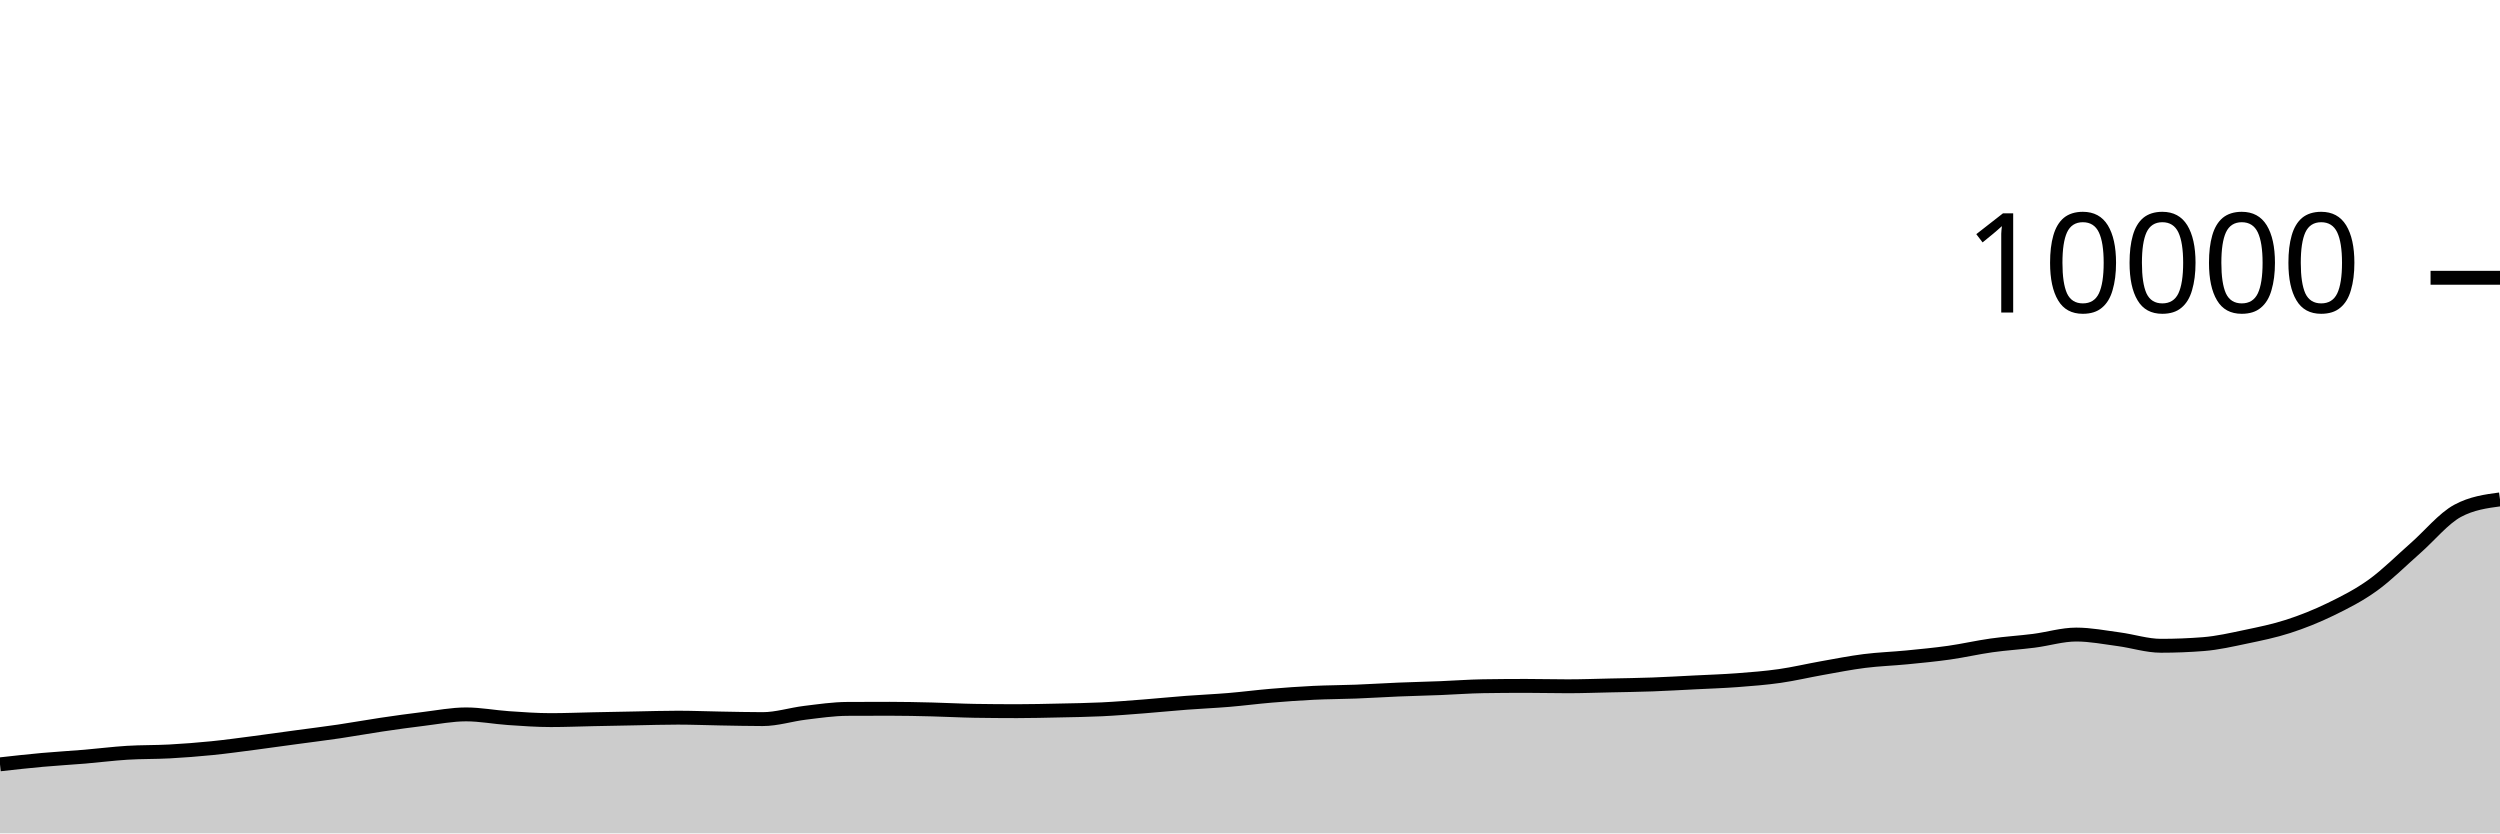
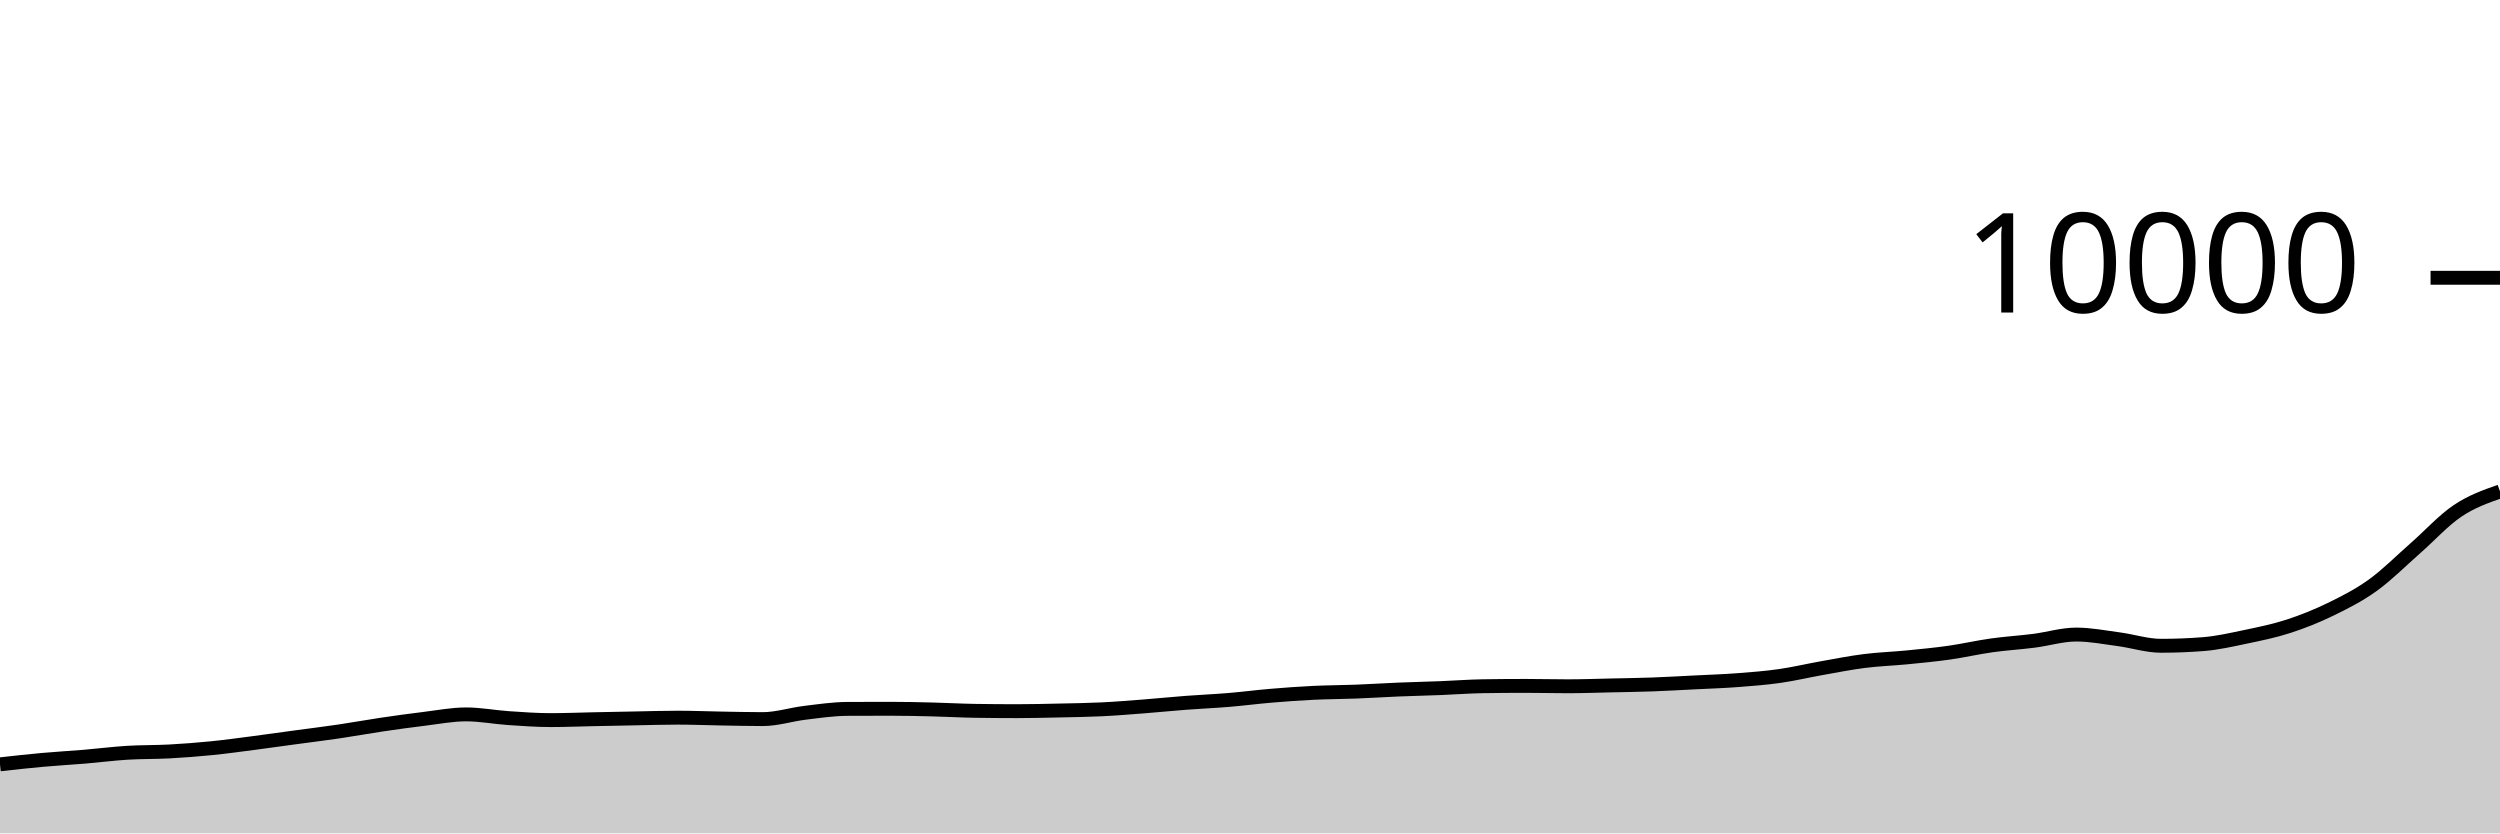
<svg xmlns="http://www.w3.org/2000/svg" viewBox="0 0 180 60">
  <g transform="translate(0,20)">
-     <path class="area" fill="rgba(0, 0, 0, 0.2)" d="M0,35.032C1.017,34.918,2.034,34.804,3.051,34.712C4.068,34.62,5.085,34.565,6.102,34.48C7.119,34.395,8.136,34.263,9.153,34.2C10.169,34.137,11.186,34.159,12.203,34.104C13.22,34.049,14.237,33.97,15.254,33.868C16.271,33.766,17.288,33.624,18.305,33.492C19.322,33.36,20.339,33.214,21.356,33.076C22.373,32.938,23.39,32.814,24.407,32.664C25.424,32.514,26.441,32.327,27.458,32.176C28.475,32.025,29.492,31.883,30.508,31.76C31.525,31.637,32.542,31.436,33.559,31.436C34.576,31.436,35.593,31.635,36.61,31.704C37.627,31.773,38.644,31.848,39.661,31.848C40.678,31.848,41.695,31.805,42.712,31.784C43.729,31.763,44.746,31.743,45.763,31.724C46.78,31.705,47.797,31.672,48.814,31.672C49.831,31.672,50.847,31.715,51.864,31.732C52.881,31.749,53.898,31.776,54.915,31.776C55.932,31.776,56.949,31.443,57.966,31.32C58.983,31.197,60,31.045,61.017,31.04C62.034,31.035,63.051,31.032,64.068,31.032C65.085,31.032,66.102,31.055,67.119,31.08C68.136,31.105,69.153,31.164,70.169,31.18C71.186,31.196,72.203,31.204,73.22,31.204C74.237,31.204,75.254,31.178,76.271,31.156C77.288,31.134,78.305,31.121,79.322,31.072C80.339,31.023,81.356,30.939,82.373,30.86C83.39,30.781,84.407,30.677,85.424,30.6C86.441,30.523,87.458,30.481,88.475,30.396C89.492,30.311,90.508,30.177,91.525,30.092C92.542,30.007,93.559,29.933,94.576,29.884C95.593,29.835,96.61,29.835,97.627,29.796C98.644,29.757,99.661,29.69,100.678,29.648C101.695,29.606,102.712,29.584,103.729,29.544C104.746,29.504,105.763,29.424,106.78,29.408C107.797,29.392,108.814,29.384,109.831,29.384C110.847,29.384,111.864,29.412,112.881,29.412C113.898,29.412,114.915,29.374,115.932,29.352C116.949,29.33,117.966,29.317,118.983,29.28C120,29.243,121.017,29.183,122.034,29.132C123.051,29.081,124.068,29.049,125.085,28.972C126.102,28.895,127.119,28.817,128.136,28.672C129.153,28.527,130.169,28.284,131.186,28.104C132.203,27.924,133.22,27.721,134.237,27.592C135.254,27.463,136.271,27.432,137.288,27.332C138.305,27.232,139.322,27.136,140.339,26.992C141.356,26.848,142.373,26.611,143.39,26.468C144.407,26.325,145.424,26.266,146.441,26.136C147.458,26.006,148.475,25.688,149.492,25.688C150.508,25.688,151.525,25.889,152.542,26.024C153.559,26.159,154.576,26.496,155.593,26.496C156.61,26.496,157.627,26.456,158.644,26.376C159.661,26.296,160.678,26.061,161.695,25.848C162.712,25.635,163.729,25.429,164.746,25.1C165.763,24.771,166.78,24.367,167.797,23.872C168.814,23.377,169.831,22.864,170.847,22.132C171.864,21.4,172.881,20.372,173.898,19.48C174.915,18.588,175.932,17.329,176.949,16.78C177.966,16.231,178.983,16.093,180,15.956L180,40C178.983,40,177.966,40,176.949,40C175.932,40,174.915,40,173.898,40C172.881,40,171.864,40,170.847,40C169.831,40,168.814,40,167.797,40C166.78,40,165.763,40,164.746,40C163.729,40,162.712,40,161.695,40C160.678,40,159.661,40,158.644,40C157.627,40,156.61,40,155.593,40C154.576,40,153.559,40,152.542,40C151.525,40,150.508,40,149.492,40C148.475,40,147.458,40,146.441,40C145.424,40,144.407,40,143.39,40C142.373,40,141.356,40,140.339,40C139.322,40,138.305,40,137.288,40C136.271,40,135.254,40,134.237,40C133.22,40,132.203,40,131.186,40C130.169,40,129.153,40,128.136,40C127.119,40,126.102,40,125.085,40C124.068,40,123.051,40,122.034,40C121.017,40,120,40,118.983,40C117.966,40,116.949,40,115.932,40C114.915,40,113.898,40,112.881,40C111.864,40,110.847,40,109.831,40C108.814,40,107.797,40,106.78,40C105.763,40,104.746,40,103.729,40C102.712,40,101.695,40,100.678,40C99.661,40,98.644,40,97.627,40C96.61,40,95.593,40,94.576,40C93.559,40,92.542,40,91.525,40C90.508,40,89.492,40,88.475,40C87.458,40,86.441,40,85.424,40C84.407,40,83.39,40,82.373,40C81.356,40,80.339,40,79.322,40C78.305,40,77.288,40,76.271,40C75.254,40,74.237,40,73.22,40C72.203,40,71.186,40,70.169,40C69.153,40,68.136,40,67.119,40C66.102,40,65.085,40,64.068,40C63.051,40,62.034,40,61.017,40C60,40,58.983,40,57.966,40C56.949,40,55.932,40,54.915,40C53.898,40,52.881,40,51.864,40C50.847,40,49.831,40,48.814,40C47.797,40,46.78,40,45.763,40C44.746,40,43.729,40,42.712,40C41.695,40,40.678,40,39.661,40C38.644,40,37.627,40,36.61,40C35.593,40,34.576,40,33.559,40C32.542,40,31.525,40,30.508,40C29.492,40,28.475,40,27.458,40C26.441,40,25.424,40,24.407,40C23.39,40,22.373,40,21.356,40C20.339,40,19.322,40,18.305,40C17.288,40,16.271,40,15.254,40C14.237,40,13.22,40,12.203,40C11.186,40,10.169,40,9.153,40C8.136,40,7.119,40,6.102,40C5.085,40,4.068,40,3.051,40C2.034,40,1.017,40,0,40Z" />
-     <path class="line" stroke="black" fill="none" d="M0,35.032C1.017,34.918,2.034,34.804,3.051,34.712C4.068,34.62,5.085,34.565,6.102,34.48C7.119,34.395,8.136,34.263,9.153,34.2C10.169,34.137,11.186,34.159,12.203,34.104C13.22,34.049,14.237,33.97,15.254,33.868C16.271,33.766,17.288,33.624,18.305,33.492C19.322,33.36,20.339,33.214,21.356,33.076C22.373,32.938,23.39,32.814,24.407,32.664C25.424,32.514,26.441,32.327,27.458,32.176C28.475,32.025,29.492,31.883,30.508,31.76C31.525,31.637,32.542,31.436,33.559,31.436C34.576,31.436,35.593,31.635,36.61,31.704C37.627,31.773,38.644,31.848,39.661,31.848C40.678,31.848,41.695,31.805,42.712,31.784C43.729,31.763,44.746,31.743,45.763,31.724C46.78,31.705,47.797,31.672,48.814,31.672C49.831,31.672,50.847,31.715,51.864,31.732C52.881,31.749,53.898,31.776,54.915,31.776C55.932,31.776,56.949,31.443,57.966,31.32C58.983,31.197,60,31.045,61.017,31.04C62.034,31.035,63.051,31.032,64.068,31.032C65.085,31.032,66.102,31.055,67.119,31.08C68.136,31.105,69.153,31.164,70.169,31.18C71.186,31.196,72.203,31.204,73.22,31.204C74.237,31.204,75.254,31.178,76.271,31.156C77.288,31.134,78.305,31.121,79.322,31.072C80.339,31.023,81.356,30.939,82.373,30.86C83.39,30.781,84.407,30.677,85.424,30.6C86.441,30.523,87.458,30.481,88.475,30.396C89.492,30.311,90.508,30.177,91.525,30.092C92.542,30.007,93.559,29.933,94.576,29.884C95.593,29.835,96.61,29.835,97.627,29.796C98.644,29.757,99.661,29.69,100.678,29.648C101.695,29.606,102.712,29.584,103.729,29.544C104.746,29.504,105.763,29.424,106.78,29.408C107.797,29.392,108.814,29.384,109.831,29.384C110.847,29.384,111.864,29.412,112.881,29.412C113.898,29.412,114.915,29.374,115.932,29.352C116.949,29.33,117.966,29.317,118.983,29.28C120,29.243,121.017,29.183,122.034,29.132C123.051,29.081,124.068,29.049,125.085,28.972C126.102,28.895,127.119,28.817,128.136,28.672C129.153,28.527,130.169,28.284,131.186,28.104C132.203,27.924,133.22,27.721,134.237,27.592C135.254,27.463,136.271,27.432,137.288,27.332C138.305,27.232,139.322,27.136,140.339,26.992C141.356,26.848,142.373,26.611,143.39,26.468C144.407,26.325,145.424,26.266,146.441,26.136C147.458,26.006,148.475,25.688,149.492,25.688C150.508,25.688,151.525,25.889,152.542,26.024C153.559,26.159,154.576,26.496,155.593,26.496C156.61,26.496,157.627,26.456,158.644,26.376C159.661,26.296,160.678,26.061,161.695,25.848C162.712,25.635,163.729,25.429,164.746,25.1C165.763,24.771,166.78,24.367,167.797,23.872C168.814,23.377,169.831,22.864,170.847,22.132C171.864,21.4,172.881,20.372,173.898,19.48C174.915,18.588,175.932,17.329,176.949,16.78C177.966,16.231,178.983,16.093,180,15.956" />
+     <path class="area" fill="rgba(0, 0, 0, 0.2)" d="M0,35.032C1.017,34.918,2.034,34.804,3.051,34.712C4.068,34.62,5.085,34.565,6.102,34.48C7.119,34.395,8.136,34.263,9.153,34.2C10.169,34.137,11.186,34.159,12.203,34.104C13.22,34.049,14.237,33.97,15.254,33.868C16.271,33.766,17.288,33.624,18.305,33.492C19.322,33.36,20.339,33.214,21.356,33.076C22.373,32.938,23.39,32.814,24.407,32.664C25.424,32.514,26.441,32.327,27.458,32.176C28.475,32.025,29.492,31.883,30.508,31.76C31.525,31.637,32.542,31.436,33.559,31.436C34.576,31.436,35.593,31.635,36.61,31.704C37.627,31.773,38.644,31.848,39.661,31.848C40.678,31.848,41.695,31.805,42.712,31.784C43.729,31.763,44.746,31.743,45.763,31.724C46.78,31.705,47.797,31.672,48.814,31.672C49.831,31.672,50.847,31.715,51.864,31.732C52.881,31.749,53.898,31.776,54.915,31.776C55.932,31.776,56.949,31.443,57.966,31.32C58.983,31.197,60,31.045,61.017,31.04C62.034,31.035,63.051,31.032,64.068,31.032C65.085,31.032,66.102,31.055,67.119,31.08C68.136,31.105,69.153,31.164,70.169,31.18C71.186,31.196,72.203,31.204,73.22,31.204C74.237,31.204,75.254,31.178,76.271,31.156C77.288,31.134,78.305,31.121,79.322,31.072C80.339,31.023,81.356,30.939,82.373,30.86C83.39,30.781,84.407,30.677,85.424,30.6C86.441,30.523,87.458,30.481,88.475,30.396C89.492,30.311,90.508,30.177,91.525,30.092C92.542,30.007,93.559,29.933,94.576,29.884C95.593,29.835,96.61,29.835,97.627,29.796C98.644,29.757,99.661,29.69,100.678,29.648C101.695,29.606,102.712,29.584,103.729,29.544C104.746,29.504,105.763,29.424,106.78,29.408C107.797,29.392,108.814,29.384,109.831,29.384C110.847,29.384,111.864,29.412,112.881,29.412C113.898,29.412,114.915,29.374,115.932,29.352C116.949,29.33,117.966,29.317,118.983,29.28C120,29.243,121.017,29.183,122.034,29.132C123.051,29.081,124.068,29.049,125.085,28.972C126.102,28.895,127.119,28.817,128.136,28.672C129.153,28.527,130.169,28.284,131.186,28.104C132.203,27.924,133.22,27.721,134.237,27.592C135.254,27.463,136.271,27.432,137.288,27.332C138.305,27.232,139.322,27.136,140.339,26.992C141.356,26.848,142.373,26.611,143.39,26.468C144.407,26.325,145.424,26.266,146.441,26.136C147.458,26.006,148.475,25.688,149.492,25.688C150.508,25.688,151.525,25.889,152.542,26.024C153.559,26.159,154.576,26.496,155.593,26.496C156.61,26.496,157.627,26.456,158.644,26.376C159.661,26.296,160.678,26.061,161.695,25.848C162.712,25.635,163.729,25.429,164.746,25.1C165.763,24.771,166.78,24.367,167.797,23.872C168.814,23.377,169.831,22.864,170.847,22.132C171.864,21.4,172.881,20.372,173.898,19.48C174.915,18.588,175.932,17.463,176.949,16.78C177.966,16.097,178.983,15.741,180,15.384L180,40C178.983,40,177.966,40,176.949,40C175.932,40,174.915,40,173.898,40C172.881,40,171.864,40,170.847,40C169.831,40,168.814,40,167.797,40C166.78,40,165.763,40,164.746,40C163.729,40,162.712,40,161.695,40C160.678,40,159.661,40,158.644,40C157.627,40,156.61,40,155.593,40C154.576,40,153.559,40,152.542,40C151.525,40,150.508,40,149.492,40C148.475,40,147.458,40,146.441,40C145.424,40,144.407,40,143.39,40C142.373,40,141.356,40,140.339,40C139.322,40,138.305,40,137.288,40C136.271,40,135.254,40,134.237,40C133.22,40,132.203,40,131.186,40C130.169,40,129.153,40,128.136,40C127.119,40,126.102,40,125.085,40C124.068,40,123.051,40,122.034,40C121.017,40,120,40,118.983,40C117.966,40,116.949,40,115.932,40C114.915,40,113.898,40,112.881,40C111.864,40,110.847,40,109.831,40C108.814,40,107.797,40,106.78,40C105.763,40,104.746,40,103.729,40C102.712,40,101.695,40,100.678,40C99.661,40,98.644,40,97.627,40C96.61,40,95.593,40,94.576,40C93.559,40,92.542,40,91.525,40C90.508,40,89.492,40,88.475,40C87.458,40,86.441,40,85.424,40C84.407,40,83.39,40,82.373,40C81.356,40,80.339,40,79.322,40C78.305,40,77.288,40,76.271,40C75.254,40,74.237,40,73.22,40C72.203,40,71.186,40,70.169,40C69.153,40,68.136,40,67.119,40C66.102,40,65.085,40,64.068,40C63.051,40,62.034,40,61.017,40C60,40,58.983,40,57.966,40C56.949,40,55.932,40,54.915,40C53.898,40,52.881,40,51.864,40C50.847,40,49.831,40,48.814,40C47.797,40,46.78,40,45.763,40C44.746,40,43.729,40,42.712,40C41.695,40,40.678,40,39.661,40C38.644,40,37.627,40,36.61,40C35.593,40,34.576,40,33.559,40C32.542,40,31.525,40,30.508,40C29.492,40,28.475,40,27.458,40C26.441,40,25.424,40,24.407,40C23.39,40,22.373,40,21.356,40C20.339,40,19.322,40,18.305,40C17.288,40,16.271,40,15.254,40C14.237,40,13.22,40,12.203,40C11.186,40,10.169,40,9.153,40C8.136,40,7.119,40,6.102,40C5.085,40,4.068,40,3.051,40C2.034,40,1.017,40,0,40Z" />
+     <path class="line" stroke="black" fill="none" d="M0,35.032C1.017,34.918,2.034,34.804,3.051,34.712C4.068,34.62,5.085,34.565,6.102,34.48C7.119,34.395,8.136,34.263,9.153,34.2C10.169,34.137,11.186,34.159,12.203,34.104C13.22,34.049,14.237,33.97,15.254,33.868C16.271,33.766,17.288,33.624,18.305,33.492C19.322,33.36,20.339,33.214,21.356,33.076C22.373,32.938,23.39,32.814,24.407,32.664C25.424,32.514,26.441,32.327,27.458,32.176C28.475,32.025,29.492,31.883,30.508,31.76C31.525,31.637,32.542,31.436,33.559,31.436C34.576,31.436,35.593,31.635,36.61,31.704C37.627,31.773,38.644,31.848,39.661,31.848C40.678,31.848,41.695,31.805,42.712,31.784C43.729,31.763,44.746,31.743,45.763,31.724C46.78,31.705,47.797,31.672,48.814,31.672C49.831,31.672,50.847,31.715,51.864,31.732C52.881,31.749,53.898,31.776,54.915,31.776C55.932,31.776,56.949,31.443,57.966,31.32C58.983,31.197,60,31.045,61.017,31.04C62.034,31.035,63.051,31.032,64.068,31.032C65.085,31.032,66.102,31.055,67.119,31.08C68.136,31.105,69.153,31.164,70.169,31.18C71.186,31.196,72.203,31.204,73.22,31.204C74.237,31.204,75.254,31.178,76.271,31.156C77.288,31.134,78.305,31.121,79.322,31.072C80.339,31.023,81.356,30.939,82.373,30.86C83.39,30.781,84.407,30.677,85.424,30.6C86.441,30.523,87.458,30.481,88.475,30.396C89.492,30.311,90.508,30.177,91.525,30.092C92.542,30.007,93.559,29.933,94.576,29.884C95.593,29.835,96.61,29.835,97.627,29.796C98.644,29.757,99.661,29.69,100.678,29.648C101.695,29.606,102.712,29.584,103.729,29.544C104.746,29.504,105.763,29.424,106.78,29.408C107.797,29.392,108.814,29.384,109.831,29.384C110.847,29.384,111.864,29.412,112.881,29.412C113.898,29.412,114.915,29.374,115.932,29.352C116.949,29.33,117.966,29.317,118.983,29.28C120,29.243,121.017,29.183,122.034,29.132C123.051,29.081,124.068,29.049,125.085,28.972C126.102,28.895,127.119,28.817,128.136,28.672C129.153,28.527,130.169,28.284,131.186,28.104C132.203,27.924,133.22,27.721,134.237,27.592C135.254,27.463,136.271,27.432,137.288,27.332C138.305,27.232,139.322,27.136,140.339,26.992C141.356,26.848,142.373,26.611,143.39,26.468C144.407,26.325,145.424,26.266,146.441,26.136C147.458,26.006,148.475,25.688,149.492,25.688C150.508,25.688,151.525,25.889,152.542,26.024C153.559,26.159,154.576,26.496,155.593,26.496C156.61,26.496,157.627,26.456,158.644,26.376C159.661,26.296,160.678,26.061,161.695,25.848C162.712,25.635,163.729,25.429,164.746,25.1C165.763,24.771,166.78,24.367,167.797,23.872C168.814,23.377,169.831,22.864,170.847,22.132C171.864,21.4,172.881,20.372,173.898,19.48C174.915,18.588,175.932,17.463,176.949,16.78C177.966,16.097,178.983,15.741,180,15.384" />
    <path class="axis-ceiling" stroke-width="1" stroke="black" fill="none" d="M175,0L180,0" />
    <text class="axis-ceiling-label" font-family="sans-serif" text-anchor="end" font-size="10px" x="170" y="2.5">10000</text>
  </g>
</svg>
